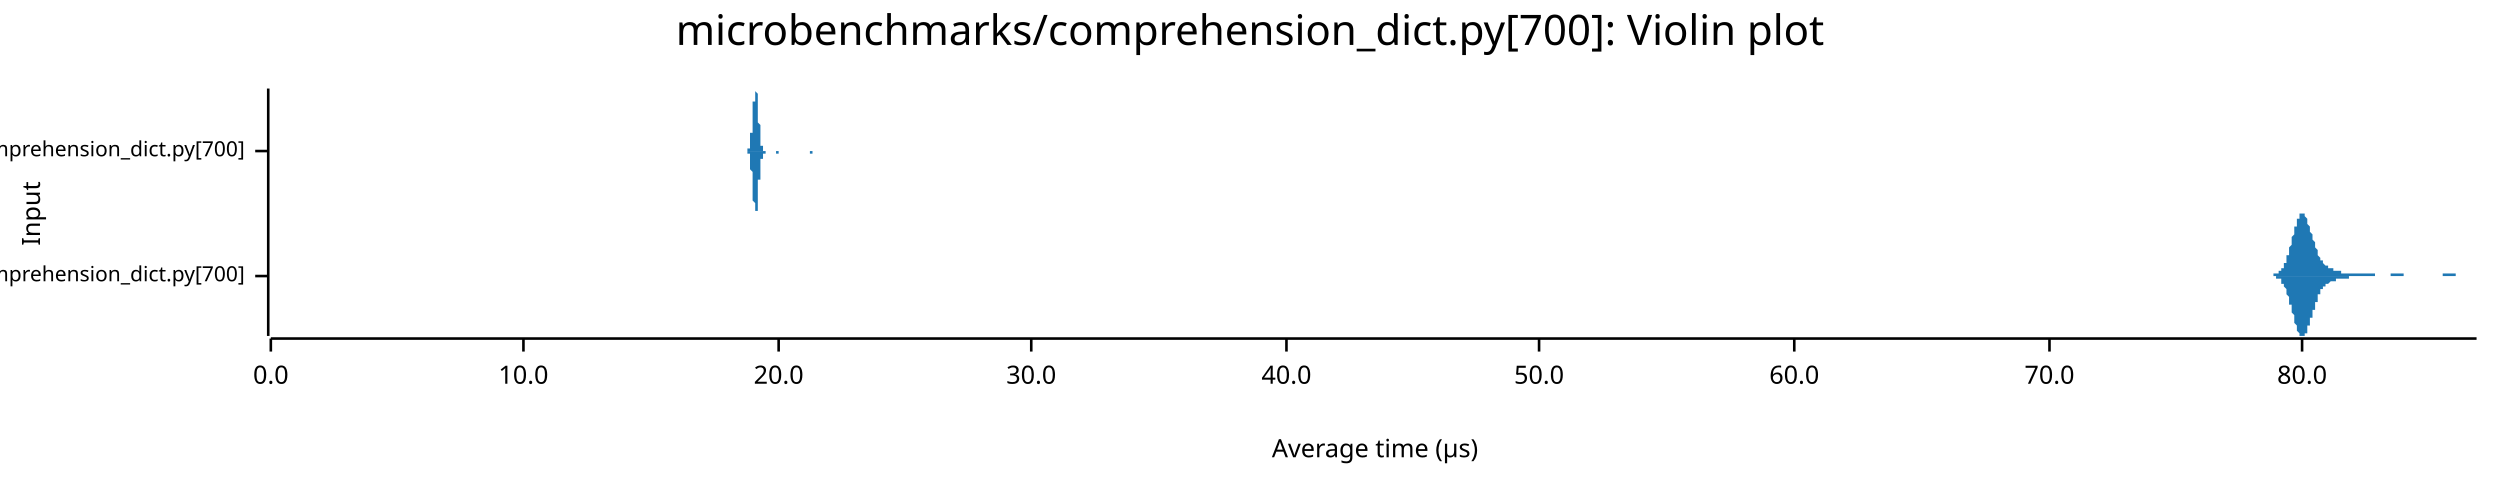
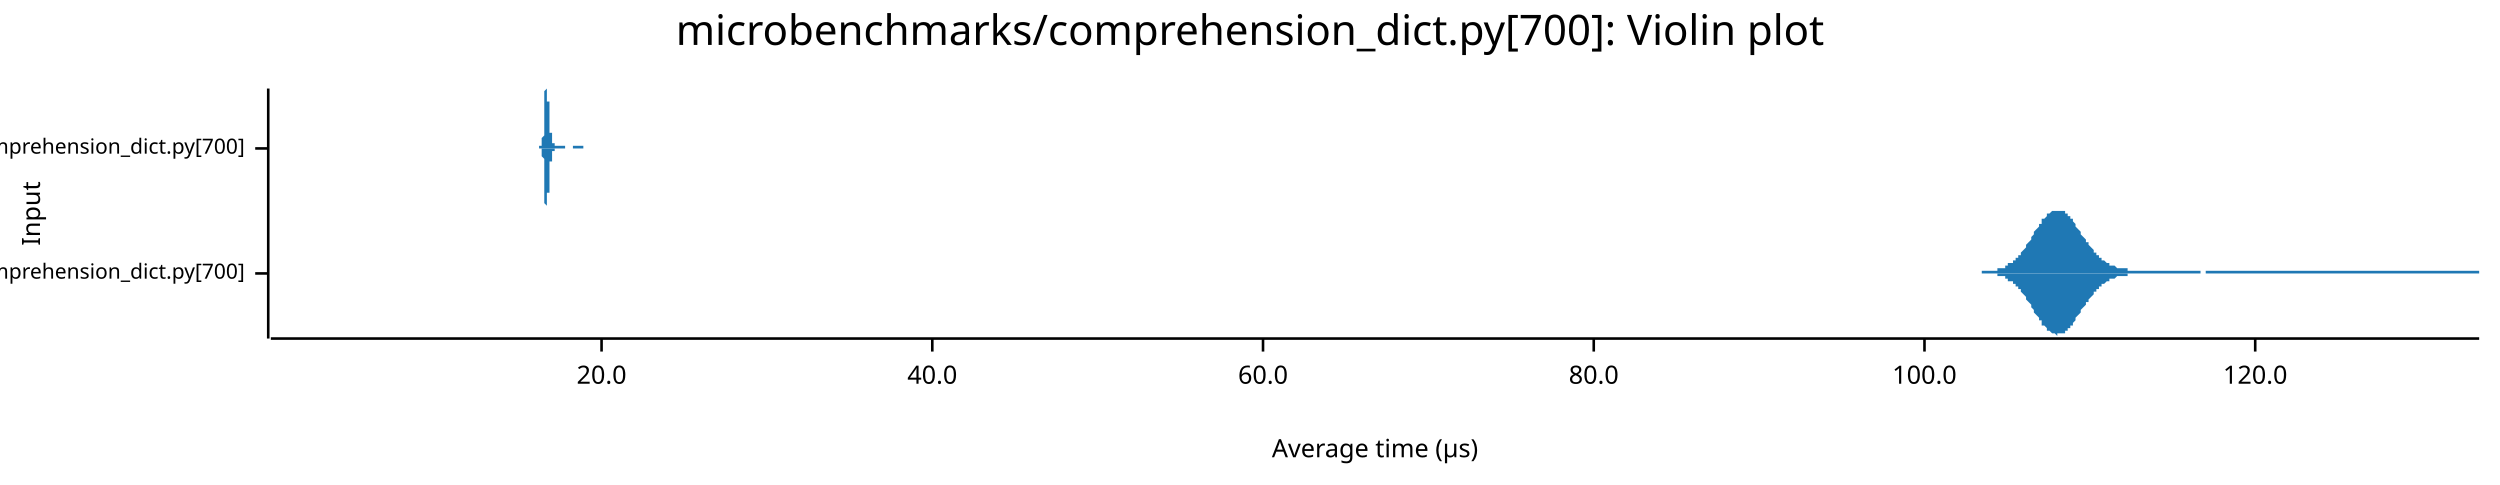
<svg xmlns="http://www.w3.org/2000/svg" width="960" height="186" viewBox="0 0 960 186">
  <text x="480" y="5" dy="0.76em" text-anchor="middle" font-family="sans-serif" font-size="16.129" opacity="1" fill="#000000">
microbenchmarks/comprehension_dict.py[700]: Violin plot
</text>
  <text x="8" y="82" dy="0.76em" text-anchor="middle" font-family="sans-serif" font-size="9.677" opacity="1" fill="#000000" transform="rotate(270, 8, 82)">
Input
</text>
  <text x="528" y="178" dy="-0.5ex" text-anchor="middle" font-family="sans-serif" font-size="9.677" opacity="1" fill="#000000">
Average time (µs)
</text>
-   <polyline fill="none" opacity="1" stroke="#000000" stroke-width="1" points="103,34 103,129 " />
-   <text x="94" y="106" dy="0.5ex" text-anchor="end" font-family="sans-serif" font-size="8.065" opacity="1" fill="#000000">
+   <polyline fill="none" opacity="1" stroke="#000000" stroke-width="1" points="103,34 103,130 " />
+   <text x="94" y="105" dy="0.5ex" text-anchor="end" font-family="sans-serif" font-size="8.065" opacity="1" fill="#000000">
microbenchmarks/rustpython/comprehension_dict.py[700]
</text>
-   <polyline fill="none" opacity="1" stroke="#000000" stroke-width="1" points="98,106 103,106 " />
-   <text x="94" y="58" dy="0.5ex" text-anchor="end" font-family="sans-serif" font-size="8.065" opacity="1" fill="#000000">
+   <polyline fill="none" opacity="1" stroke="#000000" stroke-width="1" points="98,105 103,105 " />
+   <text x="94" y="57" dy="0.5ex" text-anchor="end" font-family="sans-serif" font-size="8.065" opacity="1" fill="#000000">
microbenchmarks/cpython/comprehension_dict.py[700]
</text>
-   <polyline fill="none" opacity="1" stroke="#000000" stroke-width="1" points="98,58 103,58 " />
-   <polyline fill="none" opacity="1" stroke="#000000" stroke-width="1" points="104,130 951,130 " />
-   <text x="104" y="140" dy="0.76em" text-anchor="middle" font-family="sans-serif" font-size="9.677" opacity="1" fill="#000000">
- 0.0
- </text>
-   <polyline fill="none" opacity="1" stroke="#000000" stroke-width="1" points="104,130 104,135 " />
-   <text x="201" y="140" dy="0.76em" text-anchor="middle" font-family="sans-serif" font-size="9.677" opacity="1" fill="#000000">
- 10.0
- </text>
-   <polyline fill="none" opacity="1" stroke="#000000" stroke-width="1" points="201,130 201,135 " />
-   <text x="299" y="140" dy="0.76em" text-anchor="middle" font-family="sans-serif" font-size="9.677" opacity="1" fill="#000000">
+   <polyline fill="none" opacity="1" stroke="#000000" stroke-width="1" points="98,57 103,57 " />
+   <polyline fill="none" opacity="1" stroke="#000000" stroke-width="1" points="104,130 952,130 " />
+   <text x="231" y="140" dy="0.76em" text-anchor="middle" font-family="sans-serif" font-size="9.677" opacity="1" fill="#000000">
20.0
</text>
-   <polyline fill="none" opacity="1" stroke="#000000" stroke-width="1" points="299,130 299,135 " />
-   <text x="396" y="140" dy="0.76em" text-anchor="middle" font-family="sans-serif" font-size="9.677" opacity="1" fill="#000000">
- 30.0
- </text>
-   <polyline fill="none" opacity="1" stroke="#000000" stroke-width="1" points="396,130 396,135 " />
-   <text x="494" y="140" dy="0.76em" text-anchor="middle" font-family="sans-serif" font-size="9.677" opacity="1" fill="#000000">
+   <polyline fill="none" opacity="1" stroke="#000000" stroke-width="1" points="231,130 231,135 " />
+   <text x="358" y="140" dy="0.76em" text-anchor="middle" font-family="sans-serif" font-size="9.677" opacity="1" fill="#000000">
40.0
</text>
-   <polyline fill="none" opacity="1" stroke="#000000" stroke-width="1" points="494,130 494,135 " />
-   <text x="591" y="140" dy="0.76em" text-anchor="middle" font-family="sans-serif" font-size="9.677" opacity="1" fill="#000000">
- 50.0
- </text>
-   <polyline fill="none" opacity="1" stroke="#000000" stroke-width="1" points="591,130 591,135 " />
-   <text x="689" y="140" dy="0.76em" text-anchor="middle" font-family="sans-serif" font-size="9.677" opacity="1" fill="#000000">
+   <polyline fill="none" opacity="1" stroke="#000000" stroke-width="1" points="358,130 358,135 " />
+   <text x="485" y="140" dy="0.76em" text-anchor="middle" font-family="sans-serif" font-size="9.677" opacity="1" fill="#000000">
60.0
</text>
-   <polyline fill="none" opacity="1" stroke="#000000" stroke-width="1" points="689,130 689,135 " />
-   <text x="787" y="140" dy="0.76em" text-anchor="middle" font-family="sans-serif" font-size="9.677" opacity="1" fill="#000000">
- 70.0
- </text>
-   <polyline fill="none" opacity="1" stroke="#000000" stroke-width="1" points="787,130 787,135 " />
-   <text x="884" y="140" dy="0.76em" text-anchor="middle" font-family="sans-serif" font-size="9.677" opacity="1" fill="#000000">
+   <polyline fill="none" opacity="1" stroke="#000000" stroke-width="1" points="485,130 485,135 " />
+   <text x="612" y="140" dy="0.76em" text-anchor="middle" font-family="sans-serif" font-size="9.677" opacity="1" fill="#000000">
80.0
</text>
-   <polyline fill="none" opacity="1" stroke="#000000" stroke-width="1" points="884,130 884,135 " />
-   <polygon opacity="1" fill="#1F78B4" points="871,106 871,106 871,106 871,106 871,106 871,106 872,106 872,106 872,106 872,106 872,106 872,106 873,106 873,106 873,106 873,105 873,105 873,105 874,105 874,105 874,105 874,105 874,105 874,105 874,105 875,105 875,105 875,105 875,105 875,104 875,104 876,104 876,104 876,104 876,103 876,103 876,103 877,103 877,102 877,102 877,102 877,102 877,101 878,101 878,100 878,100 878,100 878,99 878,99 878,98 879,98 879,97 879,97 879,96 879,95 879,95 880,94 880,94 880,93 880,92 880,92 880,91 881,90 881,90 881,89 881,89 881,88 881,87 882,87 882,86 882,86 882,85 882,85 882,84 882,84 883,84 883,83 883,83 883,83 883,83 883,82 884,82 884,82 884,82 884,82 884,82 884,82 885,82 885,82 885,82 885,83 885,83 885,83 886,84 886,84 886,84 886,85 886,85 886,86 886,86 887,87 887,87 887,88 887,88 887,89 887,89 888,90 888,90 888,91 888,91 888,92 888,92 889,93 889,94 889,94 889,95 889,95 889,95 890,96 890,96 890,97 890,97 890,98 890,98 890,98 891,99 891,99 891,99 891,100 891,100 891,100 892,100 892,101 892,101 892,101 892,101 892,101 893,102 893,102 893,102 893,102 893,102 893,102 894,102 894,102 894,103 894,103 894,103 894,103 894,103 895,103 895,103 895,103 895,103 895,103 895,103 896,103 896,103 896,104 896,104 896,104 896,104 897,104 897,104 897,104 897,104 897,104 897,104 898,104 898,104 898,104 898,104 898,104 898,104 898,104 899,104 899,104 899,104 899,104 899,105 899,105 900,105 900,105 900,105 900,105 900,105 900,105 901,105 901,105 901,105 901,105 901,105 901,105 902,105 902,105 902,105 902,105 902,105 902,105 902,105 903,105 903,105 903,105 903,105 903,105 903,105 904,105 904,105 904,105 904,105 904,105 904,105 905,105 905,105 905,105 905,105 905,105 905,105 906,105 906,105 906,105 906,105 906,105 906,105 906,105 907,105 907,105 907,105 907,105 907,105 907,105 908,105 908,105 908,105 908,105 908,105 908,105 909,105 909,105 909,105 909,105 909,105 909,105 910,105 910,105 910,105 910,105 910,105 910,105 910,105 911,105 911,105 911,105 911,105 911,105 911,105 912,105 912,105 912,105 912,105 912,105 912,106 913,106 913,106 913,106 913,106 913,106 913,106 914,106 914,106 914,106 914,106 914,106 914,106 914,106 915,106 915,106 915,106 915,106 915,106 915,106 916,106 916,106 916,106 916,106 916,106 916,106 917,106 917,106 917,106 917,106 917,106 917,106 918,106 918,106 918,106 918,106 918,106 918,105 918,105 919,105 919,105 919,105 919,105 919,105 919,105 920,105 920,105 920,105 920,105 920,105 920,105 921,105 921,105 921,105 921,105 921,105 921,105 922,105 922,105 922,105 922,105 922,105 922,105 922,105 923,105 923,105 923,106 923,106 923,106 923,106 924,106 924,106 924,106 924,106 924,106 924,106 925,106 925,106 925,106 925,106 925,106 925,106 926,106 926,106 926,106 926,106 926,106 926,106 926,106 927,106 927,106 927,106 927,106 927,106 927,106 928,106 928,106 928,106 928,106 928,106 928,106 929,106 929,106 929,106 929,106 929,106 929,106 930,106 930,106 930,106 930,106 930,106 930,106 930,106 931,106 931,106 931,106 931,106 931,106 931,106 932,106 932,106 932,106 932,106 932,106 932,106 933,106 933,106 933,106 933,106 933,106 933,106 934,106 934,106 934,106 934,106 934,106 934,106 934,106 935,106 935,106 935,106 935,106 935,106 935,106 936,106 936,106 936,106 936,106 936,106 936,106 937,106 937,106 937,106 937,106 937,106 937,106 938,106 938,106 938,106 938,106 938,106 938,106 938,105 939,105 939,105 939,105 939,105 939,105 939,105 940,105 940,105 940,105 940,105 940,105 940,105 941,105 941,105 941,105 941,105 941,105 941,105 942,105 942,105 942,105 942,105 942,105 942,105 942,105 943,105 943,106 943,106 943,106 943,106 943,106 944,106 944,106 944,106 944,106 944,106 944,106 945,106 945,106 945,106 945,106 945,106 945,106 946,106 946,106 946,106 946,106 946,106 946,106 946,106 947,106 947,106 947,106 947,106 947,106 947,106 948,106 948,106 948,106 948,106 948,106 948,106 949,106 949,106 949,106 949,106 949,106 949,106 950,106 950,106 950,106 950,106 950,106 950,106 951,106 951,106 871,106 " />
-   <polygon opacity="1" fill="#1F78B4" points="871,106 871,106 871,106 871,106 871,106 871,106 872,106 872,106 872,106 872,106 872,106 872,106 873,106 873,106 873,106 873,106 873,106 873,106 874,106 874,106 874,106 874,106 874,106 874,106 874,107 875,107 875,107 875,107 875,107 875,107 875,107 876,107 876,108 876,108 876,108 876,108 876,109 877,109 877,109 877,109 877,110 877,110 877,110 878,111 878,111 878,112 878,112 878,112 878,113 878,113 879,114 879,114 879,115 879,116 879,116 879,117 880,117 880,118 880,119 880,119 880,120 880,120 881,121 881,122 881,122 881,123 881,123 881,124 882,125 882,125 882,126 882,126 882,127 882,127 882,127 883,128 883,128 883,128 883,129 883,129 883,129 884,129 884,129 884,129 884,129 884,129 884,129 885,129 885,129 885,129 885,129 885,129 885,128 886,128 886,128 886,127 886,127 886,126 886,126 886,125 887,125 887,124 887,124 887,123 887,123 887,122 888,122 888,121 888,121 888,120 888,120 888,119 889,119 889,118 889,117 889,117 889,117 889,116 890,116 890,115 890,115 890,114 890,114 890,114 890,113 891,113 891,113 891,112 891,112 891,112 891,111 892,111 892,111 892,111 892,110 892,110 892,110 893,110 893,110 893,110 893,110 893,109 893,109 894,109 894,109 894,109 894,109 894,109 894,109 894,109 895,108 895,108 895,108 895,108 895,108 895,108 896,108 896,108 896,108 896,108 896,108 896,108 897,108 897,108 897,108 897,108 897,108 897,107 898,107 898,107 898,107 898,107 898,107 898,107 898,107 899,107 899,107 899,107 899,107 899,107 899,107 900,107 900,107 900,107 900,107 900,107 900,107 901,107 901,107 901,107 901,107 901,107 901,107 902,107 902,107 902,106 902,106 902,106 902,106 902,106 903,106 903,106 903,106 903,106 903,106 903,106 904,106 904,106 904,106 904,106 904,106 904,106 905,106 905,106 905,106 905,106 905,106 905,106 906,106 906,106 906,106 906,106 906,106 906,106 906,106 907,106 907,106 907,106 907,106 907,106 907,106 908,106 908,106 908,106 908,106 908,106 908,106 909,106 909,106 909,106 909,106 909,106 909,106 910,106 910,106 910,106 910,106 910,106 910,106 910,106 911,106 911,106 911,106 911,106 911,106 911,106 912,106 912,106 912,106 912,106 912,106 912,106 913,106 913,106 913,106 913,106 913,106 913,106 914,106 914,106 914,106 914,106 914,106 914,106 914,106 915,106 915,106 915,106 915,106 915,106 915,106 916,106 916,106 916,106 916,106 916,106 916,106 917,106 917,106 917,106 917,106 917,106 917,106 918,106 918,106 918,106 918,106 918,106 918,106 918,106 919,106 919,106 919,106 919,106 919,106 919,106 920,106 920,106 920,106 920,106 920,106 920,106 921,106 921,106 921,106 921,106 921,106 921,106 922,106 922,106 922,106 922,106 922,106 922,106 922,106 923,106 923,106 923,106 923,106 923,106 923,106 924,106 924,106 924,106 924,106 924,106 924,106 925,106 925,106 925,106 925,106 925,106 925,106 926,106 926,106 926,106 926,106 926,106 926,106 926,106 927,106 927,106 927,106 927,106 927,106 927,106 928,106 928,106 928,106 928,106 928,106 928,106 929,106 929,106 929,106 929,106 929,106 929,106 930,106 930,106 930,106 930,106 930,106 930,106 930,106 931,106 931,106 931,106 931,106 931,106 931,106 932,106 932,106 932,106 932,106 932,106 932,106 933,106 933,106 933,106 933,106 933,106 933,106 934,106 934,106 934,106 934,106 934,106 934,106 934,106 935,106 935,106 935,106 935,106 935,106 935,106 936,106 936,106 936,106 936,106 936,106 936,106 937,106 937,106 937,106 937,106 937,106 937,106 938,106 938,106 938,106 938,106 938,106 938,106 938,106 939,106 939,106 939,106 939,106 939,106 939,106 940,106 940,106 940,106 940,106 940,106 940,106 941,106 941,106 941,106 941,106 941,106 941,106 942,106 942,106 942,106 942,106 942,106 942,106 942,106 943,106 943,106 943,106 943,106 943,106 943,106 944,106 944,106 944,106 944,106 944,106 944,106 945,106 945,106 945,106 945,106 945,106 945,106 946,106 946,106 946,106 946,106 946,106 946,106 946,106 947,106 947,106 947,106 947,106 947,106 947,106 948,106 948,106 948,106 948,106 948,106 948,106 949,106 949,106 949,106 949,106 949,106 949,106 950,106 950,106 950,106 950,106 950,106 950,106 951,106 951,106 871,106 " />
-   <polygon opacity="1" fill="#1F78B4" points="286,58 286,58 286,58 286,58 287,58 287,58 287,58 287,58 287,58 287,58 287,58 287,58 287,58 287,58 287,58 287,58 287,58 287,58 287,58 287,58 287,57 287,57 288,57 288,57 288,57 288,57 288,56 288,56 288,56 288,56 288,55 288,55 288,55 288,54 288,54 288,53 288,53 288,52 288,52 288,51 289,51 289,50 289,50 289,49 289,48 289,47 289,47 289,46 289,45 289,44 289,44 289,43 289,42 289,41 289,41 289,40 289,39 290,39 290,38 290,37 290,37 290,36 290,36 290,35 290,35 290,35 290,35 290,35 290,35 290,34 290,35 290,35 290,35 290,35 290,35 291,36 291,36 291,37 291,37 291,38 291,38 291,39 291,40 291,40 291,41 291,42 291,43 291,43 291,44 291,45 291,46 291,46 291,47 292,48 292,48 292,49 292,50 292,50 292,51 292,51 292,52 292,52 292,53 292,53 292,54 292,54 292,54 292,55 292,55 292,55 292,56 293,56 293,56 293,56 293,56 293,57 293,57 293,57 293,57 293,57 293,57 293,57 293,57 293,58 293,58 293,58 293,58 293,58 294,58 294,58 294,58 294,58 294,58 294,58 294,58 294,58 294,58 294,58 294,58 294,58 294,58 294,58 294,58 294,58 294,58 294,58 295,58 295,58 295,58 295,58 295,58 295,58 295,58 295,58 295,58 295,58 295,58 295,58 295,58 295,58 295,58 295,58 295,58 295,58 296,58 296,58 296,58 296,58 296,58 296,58 296,58 296,58 296,58 296,58 296,58 296,58 296,58 296,58 296,58 296,58 296,58 296,58 297,58 297,58 297,58 297,58 297,58 297,58 297,58 297,58 297,58 297,58 297,58 297,58 297,58 297,58 297,58 297,58 297,58 298,58 298,58 298,58 298,58 298,58 298,58 298,58 298,58 298,58 298,58 298,58 298,58 298,58 298,58 298,58 298,58 298,58 298,58 299,58 299,58 299,58 299,58 299,58 299,58 299,58 299,58 299,58 299,58 299,58 299,58 299,58 299,58 299,58 299,58 299,58 299,58 300,58 300,58 300,58 300,58 300,58 300,58 300,58 300,58 300,58 300,58 300,58 300,58 300,58 300,58 300,58 300,58 300,58 300,58 301,58 301,58 301,58 301,58 301,58 301,58 301,58 301,58 301,58 301,58 301,58 301,58 301,58 301,58 301,58 301,58 301,58 302,58 302,58 302,58 302,58 302,58 302,58 302,58 302,58 302,58 302,58 302,58 302,58 302,58 302,58 302,58 302,58 302,58 302,58 303,58 303,58 303,58 303,58 303,58 303,58 303,58 303,58 303,58 303,58 303,58 303,58 303,58 303,58 303,58 303,58 303,58 303,58 304,58 304,58 304,58 304,58 304,58 304,58 304,58 304,58 304,58 304,58 304,58 304,58 304,58 304,58 304,58 304,58 304,58 304,58 305,58 305,58 305,58 305,58 305,58 305,58 305,58 305,58 305,58 305,58 305,58 305,58 305,58 305,58 305,58 305,58 305,58 306,58 306,58 306,58 306,58 306,58 306,58 306,58 306,58 306,58 306,58 306,58 306,58 306,58 306,58 306,58 306,58 306,58 306,58 307,58 307,58 307,58 307,58 307,58 307,58 307,58 307,58 307,58 307,58 307,58 307,58 307,58 307,58 307,58 307,58 307,58 307,58 308,58 308,58 308,58 308,58 308,58 308,58 308,58 308,58 308,58 308,58 308,58 308,58 308,58 308,58 308,58 308,58 308,58 308,58 309,58 309,58 309,58 309,58 309,58 309,58 309,58 309,58 309,58 309,58 309,58 309,58 309,58 309,58 309,58 309,58 309,58 310,58 310,58 310,58 310,58 310,58 310,58 310,58 310,58 310,58 310,58 310,58 310,58 310,58 310,58 310,58 310,58 310,58 310,58 311,58 311,58 311,58 311,58 311,58 311,58 311,58 311,58 311,58 311,58 311,58 311,58 311,58 311,58 311,58 311,58 311,58 311,58 312,58 312,58 312,58 312,58 312,58 312,58 312,58 312,58 312,58 312,58 312,58 312,58 312,58 312,58 312,58 312,58 312,58 312,58 313,58 313,58 313,58 313,58 313,58 313,58 313,58 313,58 313,58 313,58 313,58 313,58 313,58 313,58 313,58 313,58 313,58 314,58 314,58 314,58 314,58 314,58 314,58 314,58 314,58 314,58 314,58 314,58 314,58 314,58 314,58 314,58 314,58 314,58 314,58 286,58 " />
-   <polygon opacity="1" fill="#1F78B4" points="286,58 286,58 286,58 286,58 287,58 287,58 287,58 287,58 287,58 287,58 287,58 287,58 287,58 287,59 287,59 287,59 287,59 287,59 287,59 287,59 287,59 287,59 288,59 288,59 288,60 288,60 288,60 288,60 288,61 288,61 288,61 288,61 288,62 288,62 288,63 288,63 288,64 288,64 288,65 288,65 289,66 289,66 289,67 289,68 289,68 289,69 289,70 289,71 289,71 289,72 289,73 289,74 289,74 289,75 289,76 289,77 289,77 290,78 290,79 290,79 290,80 290,80 290,81 290,81 290,81 290,82 290,82 290,82 290,82 290,82 290,82 290,82 290,82 290,81 290,81 291,81 291,80 291,80 291,79 291,79 291,78 291,77 291,77 291,76 291,75 291,75 291,74 291,73 291,72 291,72 291,71 291,70 291,69 292,69 292,68 292,67 292,67 292,66 292,66 292,65 292,65 292,64 292,64 292,63 292,63 292,62 292,62 292,62 292,61 292,61 292,61 293,61 293,60 293,60 293,60 293,60 293,60 293,60 293,59 293,59 293,59 293,59 293,59 293,59 293,59 293,59 293,59 293,59 294,59 294,59 294,59 294,59 294,58 294,58 294,58 294,58 294,58 294,58 294,58 294,58 294,58 294,58 294,58 294,58 294,58 294,58 295,58 295,58 295,58 295,58 295,58 295,58 295,58 295,58 295,58 295,58 295,58 295,58 295,58 295,58 295,58 295,58 295,58 295,58 296,58 296,58 296,58 296,58 296,58 296,58 296,58 296,58 296,58 296,58 296,58 296,58 296,58 296,58 296,58 296,58 296,58 296,58 297,58 297,58 297,58 297,58 297,58 297,58 297,58 297,58 297,58 297,58 297,58 297,58 297,58 297,58 297,58 297,58 297,58 298,58 298,58 298,58 298,58 298,58 298,58 298,58 298,58 298,58 298,58 298,58 298,58 298,58 298,59 298,59 298,59 298,59 298,59 299,59 299,59 299,59 299,59 299,59 299,59 299,59 299,58 299,58 299,58 299,58 299,58 299,58 299,58 299,58 299,58 299,58 299,58 300,58 300,58 300,58 300,58 300,58 300,58 300,58 300,58 300,58 300,58 300,58 300,58 300,58 300,58 300,58 300,58 300,58 300,58 301,58 301,58 301,58 301,58 301,58 301,58 301,58 301,58 301,58 301,58 301,58 301,58 301,58 301,58 301,58 301,58 301,58 302,58 302,58 302,58 302,58 302,58 302,58 302,58 302,58 302,58 302,58 302,58 302,58 302,58 302,58 302,58 302,58 302,58 302,58 303,58 303,58 303,58 303,58 303,58 303,58 303,58 303,58 303,58 303,58 303,58 303,58 303,58 303,58 303,58 303,58 303,58 303,58 304,58 304,58 304,58 304,58 304,58 304,58 304,58 304,58 304,58 304,58 304,58 304,58 304,58 304,58 304,58 304,58 304,58 304,58 305,58 305,58 305,58 305,58 305,58 305,58 305,58 305,58 305,58 305,58 305,58 305,58 305,58 305,58 305,58 305,58 305,58 306,58 306,58 306,58 306,58 306,58 306,58 306,58 306,58 306,58 306,58 306,58 306,58 306,58 306,58 306,58 306,58 306,58 306,58 307,58 307,58 307,58 307,58 307,58 307,58 307,58 307,58 307,58 307,58 307,58 307,58 307,58 307,58 307,58 307,58 307,58 307,58 308,58 308,58 308,58 308,58 308,58 308,58 308,58 308,58 308,58 308,58 308,58 308,58 308,58 308,58 308,58 308,58 308,58 308,58 309,58 309,58 309,58 309,58 309,58 309,58 309,58 309,58 309,58 309,58 309,58 309,58 309,58 309,58 309,58 309,58 309,58 310,58 310,58 310,58 310,58 310,58 310,58 310,58 310,58 310,58 310,58 310,58 310,58 310,58 310,58 310,58 310,58 310,58 310,58 311,58 311,58 311,58 311,58 311,58 311,58 311,58 311,58 311,58 311,58 311,58 311,59 311,59 311,59 311,59 311,59 311,59 311,59 312,59 312,59 312,59 312,59 312,59 312,58 312,58 312,58 312,58 312,58 312,58 312,58 312,58 312,58 312,58 312,58 312,58 312,58 313,58 313,58 313,58 313,58 313,58 313,58 313,58 313,58 313,58 313,58 313,58 313,58 313,58 313,58 313,58 313,58 313,58 314,58 314,58 314,58 314,58 314,58 314,58 314,58 314,58 314,58 314,58 314,58 314,58 314,58 314,58 314,58 314,58 314,58 314,58 286,58 " />
+   <polyline fill="none" opacity="1" stroke="#000000" stroke-width="1" points="612,130 612,135 " />
+   <text x="739" y="140" dy="0.76em" text-anchor="middle" font-family="sans-serif" font-size="9.677" opacity="1" fill="#000000">
+ 100.0
+ </text>
+   <polyline fill="none" opacity="1" stroke="#000000" stroke-width="1" points="739,130 739,135 " />
+   <text x="866" y="140" dy="0.76em" text-anchor="middle" font-family="sans-serif" font-size="9.677" opacity="1" fill="#000000">
+ 120.0
+ </text>
+   <polyline fill="none" opacity="1" stroke="#000000" stroke-width="1" points="866,130 866,135 " />
+   <polygon opacity="1" fill="#1F78B4" points="761,104 761,104 762,104 762,104 762,104 763,104 763,104 763,104 764,104 764,104 765,104 765,104 765,104 766,104 766,104 767,104 767,104 767,103 768,103 768,103 768,103 769,103 769,103 770,103 770,102 770,102 771,102 771,102 771,101 772,101 772,101 773,101 773,100 773,100 774,100 774,99 775,99 775,98 775,98 776,98 776,97 776,97 777,96 777,96 778,95 778,94 778,94 779,93 779,93 780,92 780,91 780,91 781,90 781,90 781,89 782,88 782,88 783,87 783,87 783,86 784,86 784,85 784,84 785,84 785,84 786,83 786,83 786,82 787,82 787,82 788,81 788,81 788,81 789,81 789,81 789,81 790,81 790,81 791,81 791,81 791,81 792,81 792,81 793,81 793,82 793,82 794,82 794,83 794,83 795,83 795,84 796,84 796,85 796,85 797,86 797,87 797,87 798,88 798,88 799,89 799,89 799,90 800,91 800,91 801,92 801,92 801,93 802,93 802,94 802,94 803,95 803,95 804,96 804,96 804,97 805,97 805,98 806,98 806,98 806,99 807,99 807,99 807,100 808,100 808,100 809,101 809,101 809,101 810,101 810,101 810,102 811,102 811,102 812,102 812,102 812,102 813,103 813,103 814,103 814,103 814,103 815,103 815,103 815,103 816,103 816,103 817,103 817,104 817,104 818,104 818,104 819,104 819,104 819,104 820,104 820,104 820,104 821,104 821,104 822,104 822,104 822,104 823,104 823,104 823,104 824,104 824,104 825,104 825,104 825,104 826,104 826,104 827,104 827,104 827,104 828,104 828,104 828,104 829,104 829,104 830,104 830,104 830,104 831,104 831,104 831,104 832,104 832,104 833,104 833,104 833,104 834,104 834,104 835,104 835,104 835,104 836,104 836,104 836,104 837,104 837,104 838,104 838,104 838,104 839,104 839,104 840,104 840,104 840,104 841,104 841,104 841,104 842,104 842,104 843,104 843,104 843,104 844,104 844,104 844,104 845,104 845,105 846,105 846,105 846,105 847,105 847,104 848,104 848,104 848,104 849,104 849,104 849,104 850,104 850,104 851,104 851,104 851,104 852,104 852,104 853,104 853,104 853,104 854,104 854,104 854,104 855,104 855,104 856,104 856,104 856,104 857,104 857,104 857,104 858,104 858,104 859,104 859,104 859,104 860,104 860,104 861,104 861,104 861,104 862,104 862,104 862,104 863,104 863,104 864,104 864,104 864,104 865,104 865,104 866,104 866,104 866,104 867,104 867,104 867,104 868,104 868,104 869,104 869,104 869,104 870,104 870,104 870,104 871,104 871,104 872,104 872,104 872,104 873,104 873,104 874,104 874,104 874,104 875,104 875,104 875,104 876,104 876,104 877,104 877,104 877,104 878,104 878,104 879,104 879,104 879,104 880,104 880,104 880,104 881,104 881,104 882,104 882,104 882,104 883,104 883,104 883,104 884,104 884,104 885,104 885,104 885,104 886,104 886,104 887,104 887,104 887,104 888,104 888,104 888,104 889,104 889,104 890,104 890,104 890,104 891,104 891,104 891,104 892,104 892,104 893,104 893,104 893,104 894,104 894,104 895,104 895,104 895,104 896,104 896,104 896,104 897,104 897,104 898,104 898,104 898,104 899,104 899,104 900,104 900,104 900,104 901,104 901,104 901,104 902,104 902,104 903,104 903,104 903,104 904,104 904,104 904,104 905,104 905,104 906,104 906,104 906,104 907,104 907,104 908,104 908,104 908,104 909,104 909,104 909,104 910,104 910,104 911,104 911,104 911,104 912,104 912,104 913,104 913,104 913,104 914,104 914,104 914,104 915,104 915,104 916,104 916,104 916,104 917,104 917,104 917,104 918,104 918,104 919,104 919,104 919,104 920,104 920,104 921,104 921,104 921,104 922,104 922,104 922,104 923,104 923,104 924,104 924,104 924,104 925,104 925,104 926,104 926,104 926,104 927,104 927,104 927,104 928,104 928,104 929,104 929,104 929,104 930,104 930,104 930,104 931,104 931,104 932,104 932,104 932,104 933,104 933,104 934,104 934,104 934,104 935,104 935,104 935,104 936,104 936,104 937,104 937,104 937,104 938,104 938,104 939,104 939,104 939,104 940,104 940,104 940,104 941,104 941,104 942,104 942,104 942,104 943,104 943,104 943,104 944,104 944,104 945,104 945,104 945,104 946,104 946,104 947,104 947,104 947,104 948,104 948,104 948,104 949,104 949,104 950,104 950,104 950,104 951,104 951,104 952,104 952,105 761,105 " />
+   <polygon opacity="1" fill="#1F78B4" points="761,105 761,105 762,105 762,105 762,105 763,105 763,105 763,105 764,105 764,105 765,105 765,105 765,105 766,105 766,105 767,105 767,105 767,106 768,106 768,106 768,106 769,106 769,106 770,106 770,107 770,107 771,107 771,107 771,108 772,108 772,108 773,108 773,109 773,109 774,109 774,110 775,110 775,111 775,111 776,111 776,112 776,112 777,113 777,113 778,114 778,115 778,115 779,116 779,116 780,117 780,118 780,118 781,119 781,119 781,120 782,121 782,121 783,122 783,122 783,123 784,123 784,124 784,125 785,125 785,125 786,126 786,126 786,127 787,127 787,127 788,128 788,128 788,128 789,128 789,128 789,128 790,129 790,128 791,128 791,128 791,128 792,128 792,128 793,128 793,127 793,127 794,127 794,126 794,126 795,126 795,125 796,125 796,124 796,124 797,123 797,122 797,122 798,121 798,121 799,120 799,120 799,119 800,118 800,118 801,117 801,117 801,116 802,116 802,115 802,115 803,114 803,114 804,113 804,113 804,112 805,112 805,111 806,111 806,111 806,110 807,110 807,110 807,109 808,109 808,109 809,108 809,108 809,108 810,108 810,108 810,107 811,107 811,107 812,107 812,107 812,107 813,106 813,106 814,106 814,106 814,106 815,106 815,106 815,106 816,106 816,106 817,106 817,105 817,105 818,105 818,105 819,105 819,105 819,105 820,105 820,105 820,105 821,105 821,105 822,105 822,105 822,105 823,105 823,105 823,105 824,105 824,105 825,105 825,105 825,105 826,105 826,105 827,105 827,105 827,105 828,105 828,105 828,105 829,105 829,105 830,105 830,105 830,105 831,105 831,105 831,105 832,105 832,105 833,105 833,105 833,105 834,105 834,105 835,105 835,105 835,105 836,105 836,105 836,105 837,105 837,105 838,105 838,105 838,105 839,105 839,105 840,105 840,105 840,105 841,105 841,105 841,105 842,105 842,105 843,105 843,105 843,105 844,105 844,105 844,105 845,105 845,105 846,105 846,105 846,105 847,105 847,105 848,105 848,105 848,105 849,105 849,105 849,105 850,105 850,105 851,105 851,105 851,105 852,105 852,105 853,105 853,105 853,105 854,105 854,105 854,105 855,105 855,105 856,105 856,105 856,105 857,105 857,105 857,105 858,105 858,105 859,105 859,105 859,105 860,105 860,105 861,105 861,105 861,105 862,105 862,105 862,105 863,105 863,105 864,105 864,105 864,105 865,105 865,105 866,105 866,105 866,105 867,105 867,105 867,105 868,105 868,105 869,105 869,105 869,105 870,105 870,105 870,105 871,105 871,105 872,105 872,105 872,105 873,105 873,105 874,105 874,105 874,105 875,105 875,105 875,105 876,105 876,105 877,105 877,105 877,105 878,105 878,105 879,105 879,105 879,105 880,105 880,105 880,105 881,105 881,105 882,105 882,105 882,105 883,105 883,105 883,105 884,105 884,105 885,105 885,105 885,105 886,105 886,105 887,105 887,105 887,105 888,105 888,105 888,105 889,105 889,105 890,105 890,105 890,105 891,105 891,105 891,105 892,105 892,105 893,105 893,105 893,105 894,105 894,105 895,105 895,105 895,105 896,105 896,105 896,105 897,105 897,105 898,105 898,105 898,105 899,105 899,105 900,105 900,105 900,105 901,105 901,105 901,105 902,105 902,105 903,105 903,105 903,105 904,105 904,105 904,105 905,105 905,105 906,105 906,105 906,105 907,105 907,105 908,105 908,105 908,105 909,105 909,105 909,105 910,105 910,105 911,105 911,105 911,105 912,105 912,105 913,105 913,105 913,105 914,105 914,105 914,105 915,105 915,105 916,105 916,105 916,105 917,105 917,105 917,105 918,105 918,105 919,105 919,105 919,105 920,105 920,105 921,105 921,105 921,105 922,105 922,105 922,105 923,105 923,105 924,105 924,105 924,105 925,105 925,105 926,105 926,105 926,105 927,105 927,105 927,105 928,105 928,105 929,105 929,105 929,105 930,105 930,105 930,105 931,105 931,105 932,105 932,105 932,105 933,105 933,105 934,105 934,105 934,105 935,105 935,105 935,105 936,105 936,105 937,105 937,105 937,105 938,105 938,105 939,105 939,105 939,105 940,105 940,105 940,105 941,105 941,105 942,105 942,105 942,105 943,105 943,105 943,105 944,105 944,105 945,105 945,105 945,105 946,105 946,105 947,105 947,105 947,105 948,105 948,105 948,105 949,105 949,105 950,105 950,105 950,105 951,105 951,105 952,105 952,105 761,105 " />
+   <polygon opacity="1" fill="#1F78B4" points="207,56 207,56 207,56 207,56 207,56 208,56 208,56 208,56 208,56 208,56 208,56 208,56 208,56 208,56 208,56 208,56 208,56 208,56 208,56 208,56 208,56 208,56 208,56 208,55 208,55 208,55 208,55 208,55 208,55 208,54 208,54 208,54 208,54 208,53 208,53 208,53 209,52 209,52 209,52 209,51 209,51 209,50 209,50 209,49 209,49 209,48 209,47 209,47 209,46 209,46 209,45 209,44 209,44 209,43 209,42 209,41 209,41 209,40 209,39 209,39 209,38 209,38 209,37 209,36 209,36 209,35 209,35 210,34 210,34 210,34 210,34 210,34 210,34 210,34 210,34 210,34 210,34 210,34 210,34 210,34 210,34 210,34 210,34 210,34 210,34 210,34 210,34 210,35 210,35 210,35 210,36 210,36 210,37 210,37 210,38 210,38 210,39 211,39 211,40 211,40 211,41 211,41 211,42 211,42 211,43 211,43 211,44 211,44 211,45 211,45 211,45 211,46 211,46 211,47 211,47 211,47 211,48 211,48 211,49 211,49 211,49 211,50 211,50 211,50 211,50 211,51 211,51 211,51 212,51 212,52 212,52 212,52 212,52 212,52 212,53 212,53 212,53 212,53 212,53 212,54 212,54 212,54 212,54 212,54 212,54 212,54 212,54 212,54 212,55 212,55 212,55 212,55 212,55 212,55 212,55 212,55 212,55 212,55 212,55 213,55 213,55 213,55 213,55 213,55 213,55 213,55 213,55 213,56 213,56 213,56 213,56 213,56 213,56 213,56 213,56 213,56 213,56 213,56 213,56 213,56 213,56 213,56 213,56 213,56 213,56 213,56 213,56 213,56 213,56 213,56 214,56 214,56 214,56 214,56 214,56 214,56 214,56 214,56 214,56 214,56 214,56 214,56 214,56 214,56 214,56 214,56 214,56 214,56 214,56 214,56 214,56 214,56 214,56 214,56 214,56 214,56 214,56 214,56 214,56 214,56 214,56 215,56 215,56 215,56 215,56 215,56 215,56 215,56 215,56 215,56 215,56 215,56 215,56 215,56 215,56 215,56 215,56 215,56 215,56 215,56 215,56 215,56 215,56 215,56 215,56 215,56 215,56 215,56 215,56 215,56 215,56 216,56 216,56 216,56 216,56 216,56 216,56 216,56 216,56 216,56 216,56 216,56 216,56 216,56 216,56 216,56 216,56 216,56 216,56 216,56 216,56 216,56 216,56 216,56 216,56 216,56 216,56 216,56 216,56 216,56 216,56 216,56 217,56 217,56 217,56 217,56 217,56 217,56 217,56 217,56 217,56 217,56 217,56 217,57 217,57 217,57 217,57 217,57 217,57 217,57 217,57 217,57 217,57 217,57 217,57 217,57 217,57 217,57 217,57 217,57 217,57 217,57 217,57 218,57 218,57 218,57 218,57 218,57 218,57 218,57 218,57 218,57 218,57 218,57 218,57 218,57 218,57 218,57 218,57 218,57 218,57 218,57 218,57 218,57 218,57 218,57 218,57 218,57 218,57 218,57 218,57 218,57 218,57 218,57 219,57 219,57 219,57 219,57 219,57 219,57 219,57 219,57 219,57 219,57 219,57 219,57 219,57 219,57 219,57 219,57 219,57 219,57 219,57 219,57 219,57 219,57 219,57 219,57 219,57 219,57 219,57 219,57 219,57 219,57 219,57 220,57 220,57 220,57 220,57 220,56 220,56 220,56 220,56 220,56 220,56 220,56 220,56 220,56 220,56 220,56 220,56 220,56 220,56 220,56 220,56 220,56 220,56 220,56 220,56 220,56 220,56 220,56 220,56 220,56 220,56 220,56 221,56 221,56 221,56 221,56 221,56 221,56 221,56 221,56 221,56 221,56 221,56 221,56 221,56 221,56 221,56 221,56 221,56 221,56 221,56 221,56 221,56 221,56 221,56 221,56 221,56 221,56 221,56 221,56 221,56 221,56 222,56 222,56 222,56 222,56 222,56 222,56 222,56 222,56 222,56 222,56 222,56 222,56 222,56 222,56 222,56 222,56 222,56 222,56 222,56 222,56 222,56 222,56 222,56 222,56 222,56 222,56 222,56 222,56 222,56 222,56 222,56 223,56 223,56 223,56 223,56 223,56 223,56 223,56 223,56 223,56 223,56 223,56 223,56 223,56 223,56 223,56 223,56 223,56 223,56 223,56 223,56 223,56 223,56 223,56 223,56 223,56 223,56 223,56 223,56 223,56 223,56 223,56 224,56 224,56 224,57 207,57 " />
+   <polygon opacity="1" fill="#1F78B4" points="207,57 207,57 207,57 207,57 207,57 208,57 208,57 208,57 208,57 208,57 208,57 208,57 208,57 208,57 208,57 208,57 208,57 208,57 208,57 208,57 208,57 208,57 208,57 208,58 208,58 208,58 208,58 208,58 208,58 208,59 208,59 208,59 208,59 208,60 208,60 208,60 209,61 209,61 209,61 209,62 209,62 209,63 209,63 209,64 209,64 209,65 209,66 209,66 209,67 209,67 209,68 209,69 209,69 209,70 209,71 209,72 209,72 209,73 209,74 209,74 209,75 209,75 209,76 209,77 209,77 209,78 209,78 210,79 210,79 210,79 210,80 210,80 210,80 210,80 210,80 210,80 210,81 210,80 210,80 210,80 210,80 210,80 210,80 210,80 210,79 210,79 210,79 210,78 210,78 210,78 210,77 210,77 210,76 210,76 210,75 210,75 210,74 211,74 211,73 211,73 211,72 211,72 211,71 211,71 211,70 211,70 211,69 211,69 211,68 211,68 211,68 211,67 211,67 211,66 211,66 211,66 211,65 211,65 211,64 211,64 211,64 211,63 211,63 211,63 211,63 211,62 211,62 211,62 212,62 212,61 212,61 212,61 212,61 212,61 212,60 212,60 212,60 212,60 212,60 212,59 212,59 212,59 212,59 212,59 212,59 212,59 212,59 212,59 212,58 212,58 212,58 212,58 212,58 212,58 212,58 212,58 212,58 212,58 212,58 213,58 213,58 213,58 213,58 213,58 213,58 213,58 213,58 213,57 213,57 213,57 213,57 213,57 213,57 213,57 213,57 213,57 213,57 213,57 213,57 213,57 213,57 213,57 213,57 213,57 213,57 213,57 213,57 213,57 213,57 213,57 214,57 214,57 214,57 214,57 214,57 214,57 214,57 214,57 214,57 214,57 214,57 214,57 214,57 214,57 214,57 214,57 214,57 214,57 214,57 214,57 214,57 214,57 214,57 214,57 214,57 214,57 214,57 214,57 214,57 214,57 214,57 215,57 215,57 215,57 215,57 215,57 215,57 215,57 215,57 215,57 215,57 215,57 215,57 215,57 215,57 215,57 215,57 215,57 215,57 215,57 215,57 215,57 215,57 215,57 215,57 215,57 215,57 215,57 215,57 215,57 215,57 216,57 216,57 216,57 216,57 216,57 216,57 216,57 216,57 216,57 216,57 216,57 216,57 216,57 216,57 216,57 216,57 216,57 216,57 216,57 216,57 216,57 216,57 216,57 216,57 216,57 216,57 216,57 216,57 216,57 216,57 216,57 217,57 217,57 217,57 217,57 217,57 217,57 217,57 217,57 217,57 217,57 217,57 217,57 217,57 217,57 217,57 217,57 217,57 217,57 217,57 217,57 217,57 217,57 217,57 217,57 217,57 217,57 217,57 217,57 217,57 217,57 217,57 218,57 218,57 218,57 218,57 218,57 218,57 218,57 218,57 218,57 218,57 218,57 218,57 218,57 218,57 218,57 218,57 218,57 218,57 218,57 218,57 218,57 218,57 218,57 218,57 218,57 218,57 218,57 218,57 218,57 218,57 218,57 219,57 219,57 219,57 219,57 219,57 219,57 219,57 219,57 219,57 219,57 219,57 219,57 219,57 219,57 219,57 219,57 219,57 219,57 219,57 219,57 219,57 219,57 219,57 219,57 219,57 219,57 219,57 219,57 219,57 219,57 219,57 220,57 220,57 220,57 220,57 220,57 220,57 220,57 220,57 220,57 220,57 220,57 220,57 220,57 220,57 220,57 220,57 220,57 220,57 220,57 220,57 220,57 220,57 220,57 220,57 220,57 220,57 220,57 220,57 220,57 220,57 220,57 221,57 221,57 221,57 221,57 221,57 221,57 221,57 221,57 221,57 221,57 221,57 221,57 221,57 221,57 221,57 221,57 221,57 221,57 221,57 221,57 221,57 221,57 221,57 221,57 221,57 221,57 221,57 221,57 221,57 221,57 222,57 222,57 222,57 222,57 222,57 222,57 222,57 222,57 222,57 222,57 222,57 222,57 222,57 222,57 222,57 222,57 222,57 222,57 222,57 222,57 222,57 222,57 222,57 222,57 222,57 222,57 222,57 222,57 222,57 222,57 222,57 223,57 223,57 223,57 223,57 223,57 223,57 223,57 223,57 223,57 223,57 223,57 223,57 223,57 223,57 223,57 223,57 223,57 223,57 223,57 223,57 223,57 223,57 223,57 223,57 223,57 223,57 223,57 223,57 223,57 223,57 223,57 224,57 224,57 224,57 207,57 " />
</svg>
